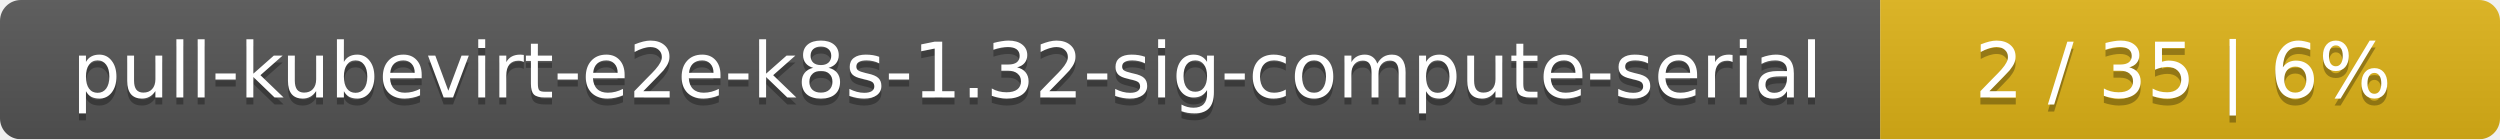
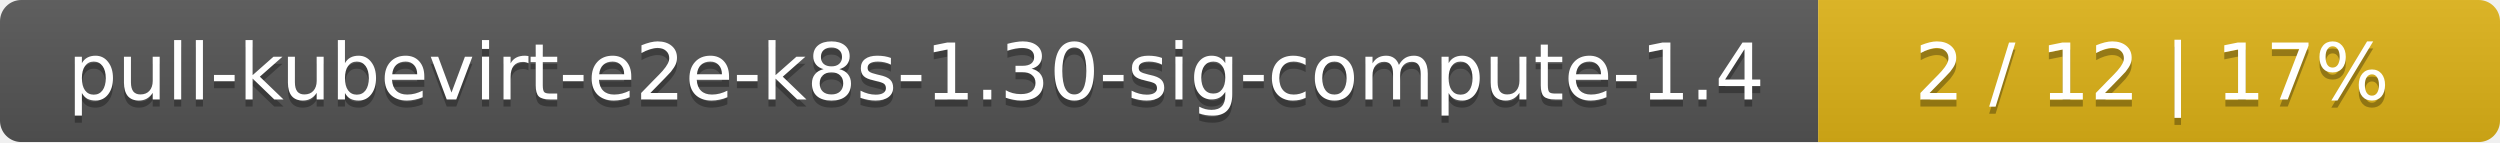
- <svg xmlns="http://www.w3.org/2000/svg" width="359" height="20">
+ <svg xmlns="http://www.w3.org/2000/svg" width="352" height="20">
  <linearGradient id="smooth" x2="0" y2="100%">
    <stop offset="0" stop-color="#bbb" stop-opacity=".1" />
    <stop offset="1" stop-opacity=".1" />
  </linearGradient>
  <mask id="round">
-     <rect width="359" height="20" rx="3" fill="#fff" />
+     <rect width="352" height="20" rx="3" fill="#fff" />
  </mask>
  <g mask="url(#round)">
-     <rect width="270" height="20" fill="#555" />
-     <rect x="270" width="89" height="20" fill="#dfb317" />
-     <rect width="359" height="20" fill="url(#smooth)" />
+     <rect width="256" height="20" fill="#555" />
+     <rect x="256" width="96" height="20" fill="#dfb317" />
+     <rect width="352" height="20" fill="url(#smooth)" />
  </g>
  <g fill="#fff" text-anchor="middle" font-family="DejaVu Sans,Verdana,Geneva,sans-serif" font-size="11">
-     <text x="136" y="15" fill="#010101" fill-opacity=".3">pull-kubevirt-e2e-k8s-1.32-sig-compute-serial</text>
-     <text x="136" y="14">pull-kubevirt-e2e-k8s-1.32-sig-compute-serial</text>
-     <text x="313.5" y="15" fill="#010101" fill-opacity=".3">2 / 35    |    6%</text>
-     <text x="313.5" y="14">2 / 35    |    6%</text>
+     <text x="129" y="15" fill="#010101" fill-opacity=".3">pull-kubevirt-e2e-k8s-1.30-sig-compute-1.4</text>
+     <text x="129" y="14">pull-kubevirt-e2e-k8s-1.30-sig-compute-1.4</text>
+     <text x="303" y="15" fill="#010101" fill-opacity=".3">2 / 12    |    17%</text>
+     <text x="303" y="14">2 / 12    |    17%</text>
  </g>
</svg>
